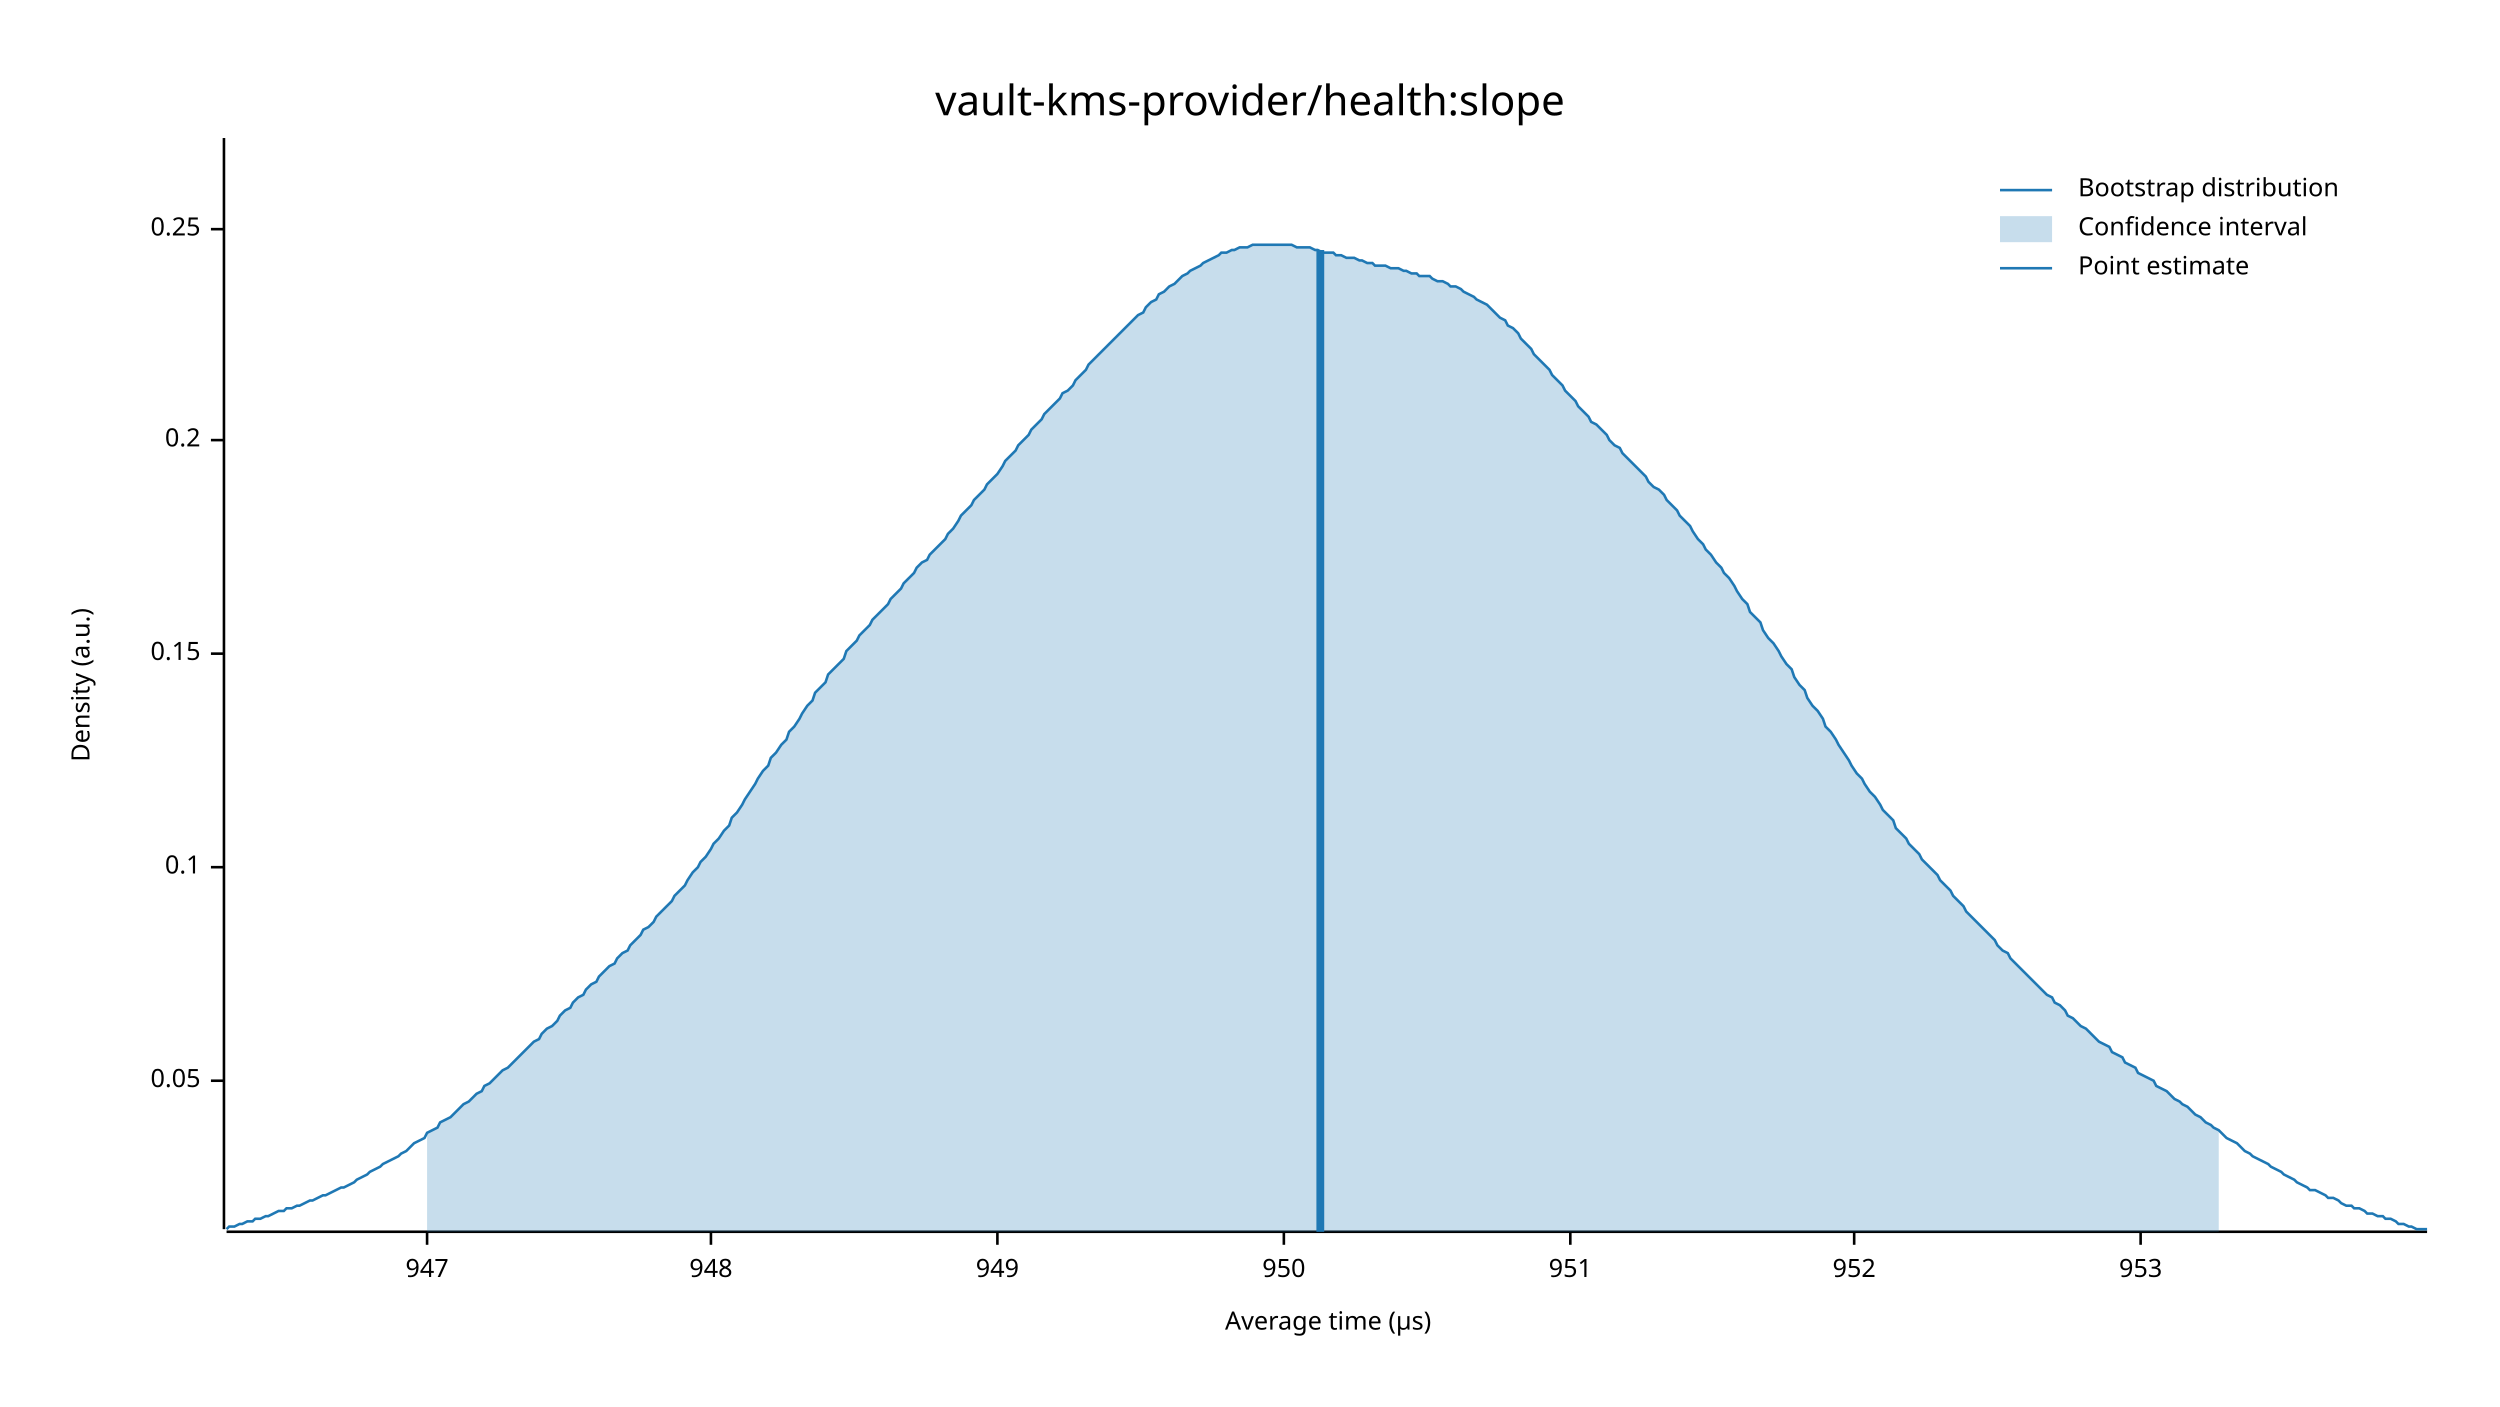
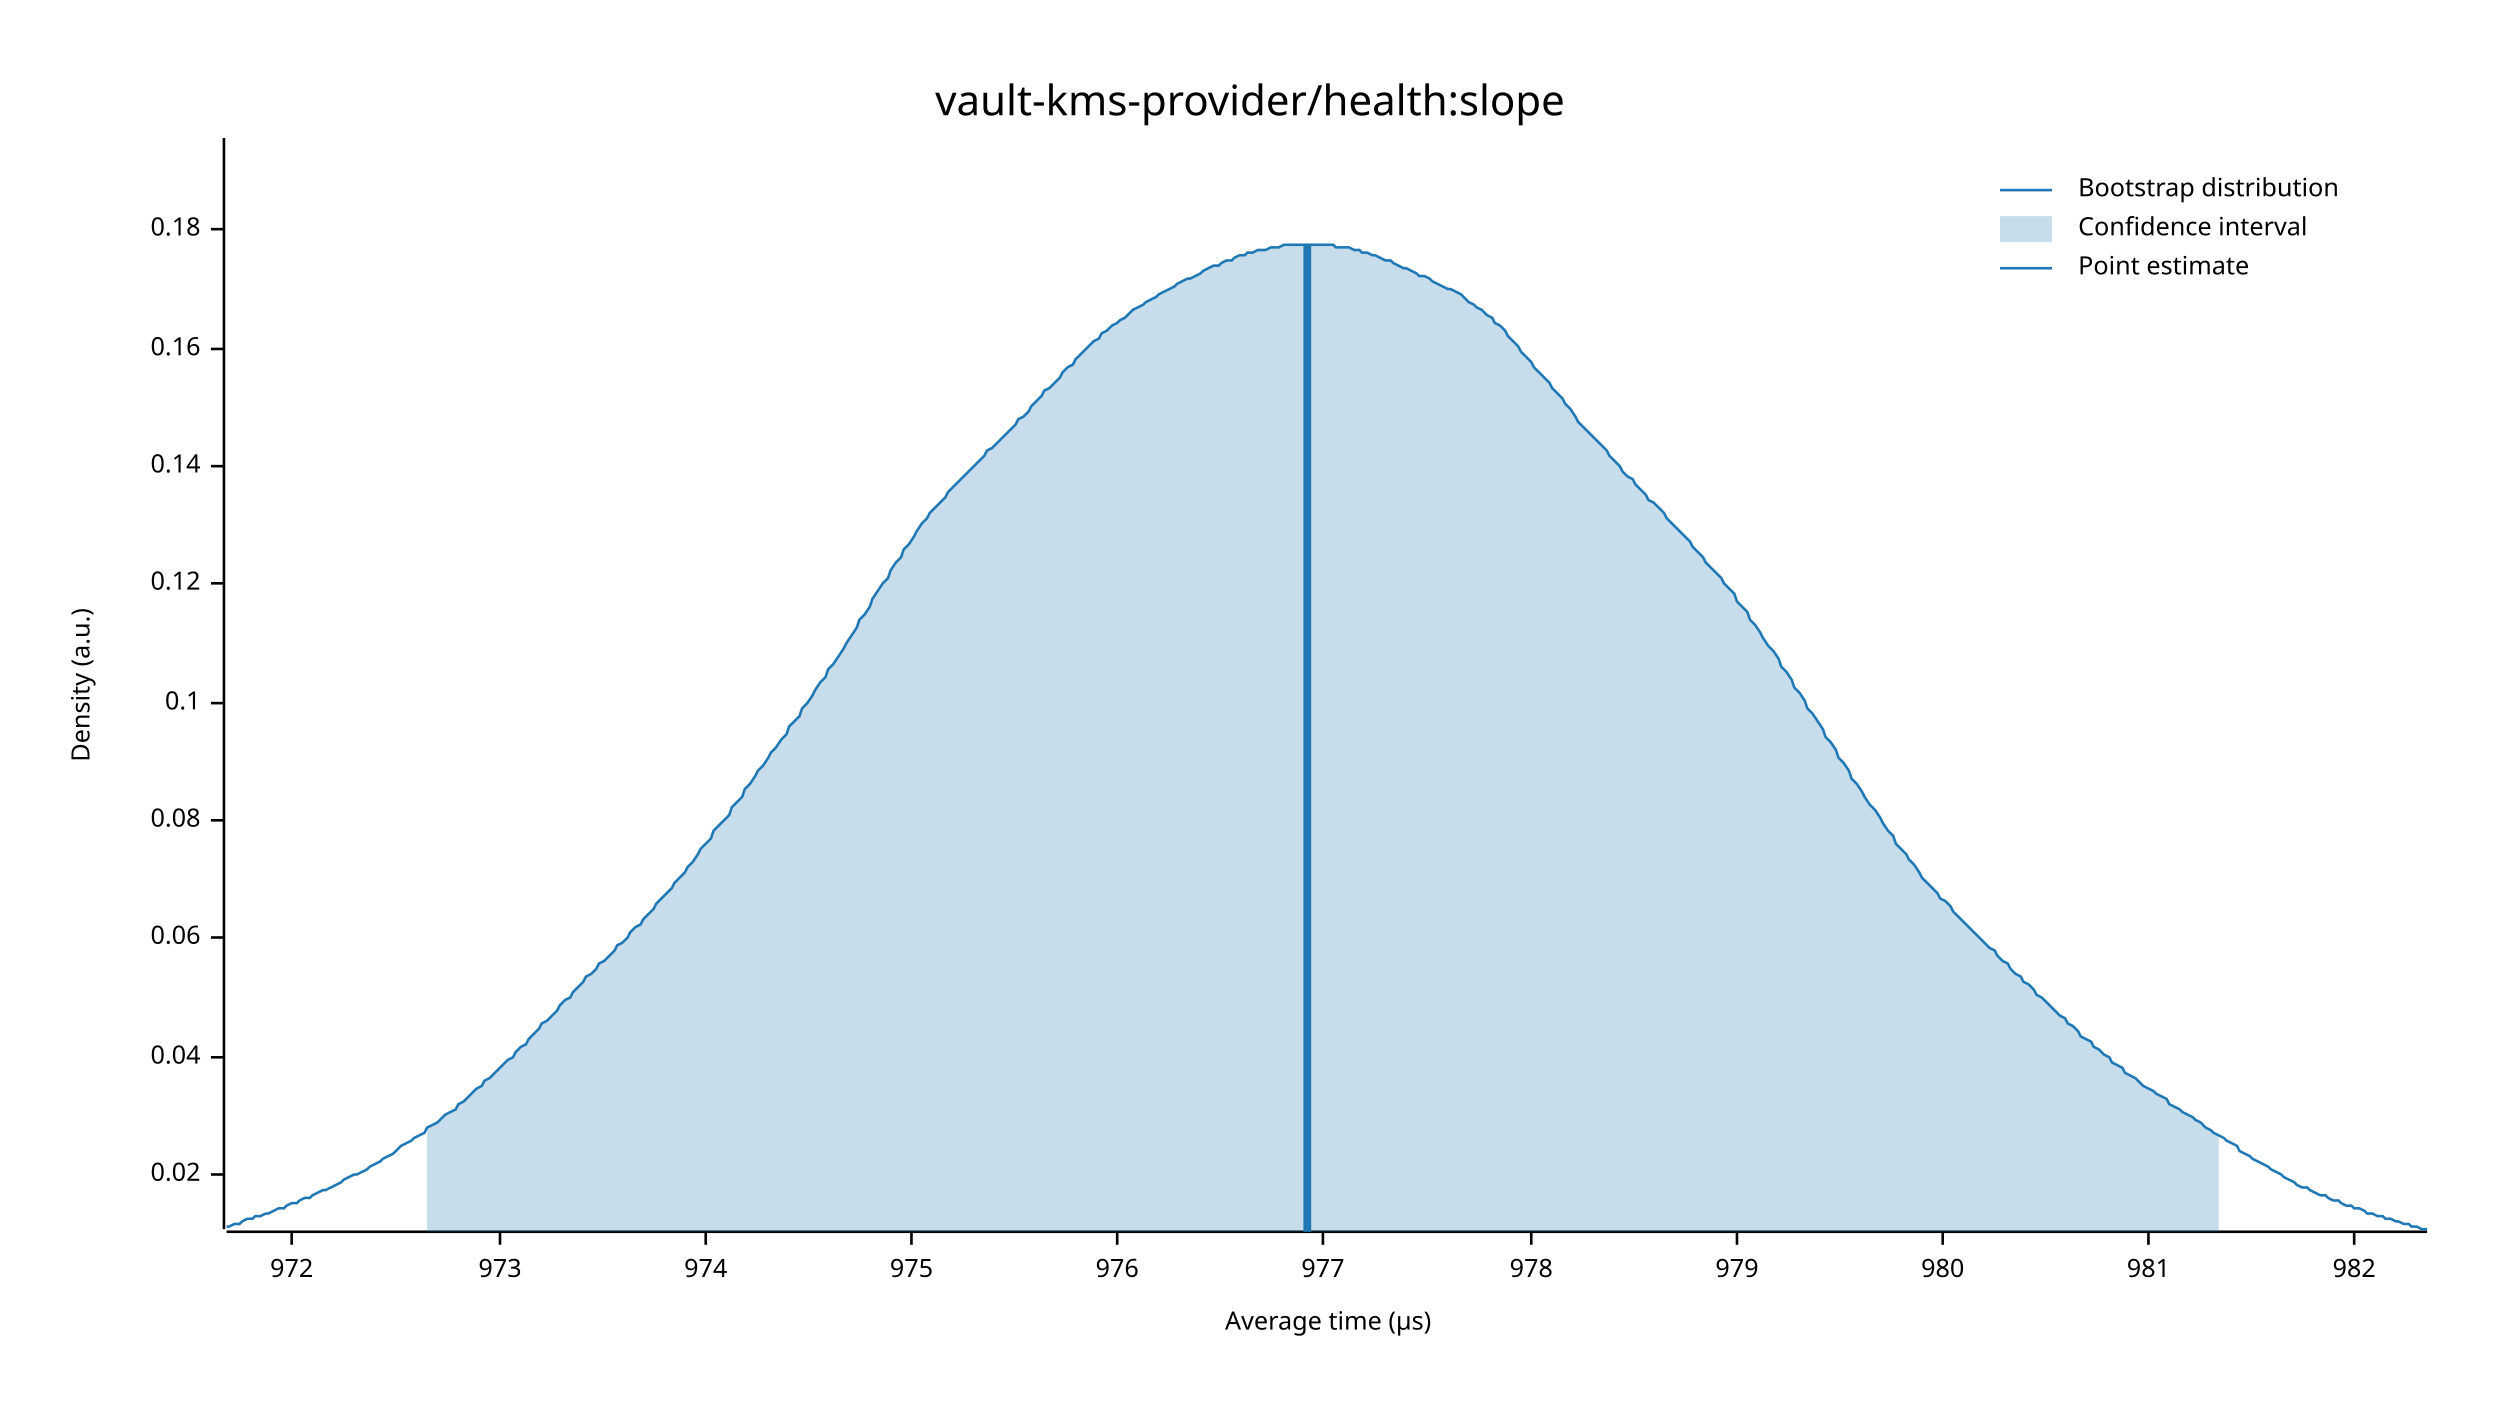
<svg xmlns="http://www.w3.org/2000/svg" width="960" height="540" viewBox="0 0 960 540">
  <text x="480" y="32" dy="0.76em" text-anchor="middle" font-family="sans-serif" font-size="16.129" opacity="1" fill="#000000">
vault-kms-provider/health:slope
</text>
  <text x="27" y="263" dy="0.76em" text-anchor="middle" font-family="sans-serif" font-size="9.677" opacity="1" fill="#000000" transform="rotate(270, 27, 263)">
Density (a.u.)
</text>
  <text x="510" y="513" dy="-0.5ex" text-anchor="middle" font-family="sans-serif" font-size="9.677" opacity="1" fill="#000000">
Average time (µs)
</text>
  <polyline fill="none" opacity="1" stroke="#000000" stroke-width="1" points="86,53 86,472 " />
-   <text x="77" y="415" dy="0.5ex" text-anchor="end" font-family="sans-serif" font-size="9.677" opacity="1" fill="#000000">
- 0.05
+   <text x="77" y="451" dy="0.5ex" text-anchor="end" font-family="sans-serif" font-size="9.677" opacity="1" fill="#000000">
+ 0.02
</text>
-   <polyline fill="none" opacity="1" stroke="#000000" stroke-width="1" points="81,415 86,415 " />
-   <text x="77" y="333" dy="0.5ex" text-anchor="end" font-family="sans-serif" font-size="9.677" opacity="1" fill="#000000">
+   <polyline fill="none" opacity="1" stroke="#000000" stroke-width="1" points="81,451 86,451 " />
+   <text x="77" y="406" dy="0.5ex" text-anchor="end" font-family="sans-serif" font-size="9.677" opacity="1" fill="#000000">
+ 0.04
+ </text>
+   <polyline fill="none" opacity="1" stroke="#000000" stroke-width="1" points="81,406 86,406 " />
+   <text x="77" y="360" dy="0.5ex" text-anchor="end" font-family="sans-serif" font-size="9.677" opacity="1" fill="#000000">
+ 0.06
+ </text>
+   <polyline fill="none" opacity="1" stroke="#000000" stroke-width="1" points="81,360 86,360 " />
+   <text x="77" y="315" dy="0.5ex" text-anchor="end" font-family="sans-serif" font-size="9.677" opacity="1" fill="#000000">
+ 0.08
+ </text>
+   <polyline fill="none" opacity="1" stroke="#000000" stroke-width="1" points="81,315 86,315 " />
+   <text x="77" y="270" dy="0.5ex" text-anchor="end" font-family="sans-serif" font-size="9.677" opacity="1" fill="#000000">
0.1
</text>
-   <polyline fill="none" opacity="1" stroke="#000000" stroke-width="1" points="81,333 86,333 " />
-   <text x="77" y="251" dy="0.5ex" text-anchor="end" font-family="sans-serif" font-size="9.677" opacity="1" fill="#000000">
- 0.15
+   <polyline fill="none" opacity="1" stroke="#000000" stroke-width="1" points="81,270 86,270 " />
+   <text x="77" y="224" dy="0.5ex" text-anchor="end" font-family="sans-serif" font-size="9.677" opacity="1" fill="#000000">
+ 0.12
</text>
-   <polyline fill="none" opacity="1" stroke="#000000" stroke-width="1" points="81,251 86,251 " />
-   <text x="77" y="169" dy="0.5ex" text-anchor="end" font-family="sans-serif" font-size="9.677" opacity="1" fill="#000000">
- 0.2
+   <polyline fill="none" opacity="1" stroke="#000000" stroke-width="1" points="81,224 86,224 " />
+   <text x="77" y="179" dy="0.5ex" text-anchor="end" font-family="sans-serif" font-size="9.677" opacity="1" fill="#000000">
+ 0.14
</text>
-   <polyline fill="none" opacity="1" stroke="#000000" stroke-width="1" points="81,169 86,169 " />
+   <polyline fill="none" opacity="1" stroke="#000000" stroke-width="1" points="81,179 86,179 " />
+   <text x="77" y="134" dy="0.5ex" text-anchor="end" font-family="sans-serif" font-size="9.677" opacity="1" fill="#000000">
+ 0.16
+ </text>
+   <polyline fill="none" opacity="1" stroke="#000000" stroke-width="1" points="81,134 86,134 " />
  <text x="77" y="88" dy="0.5ex" text-anchor="end" font-family="sans-serif" font-size="9.677" opacity="1" fill="#000000">
- 0.25
+ 0.18
</text>
  <polyline fill="none" opacity="1" stroke="#000000" stroke-width="1" points="81,88 86,88 " />
  <polyline fill="none" opacity="1" stroke="#000000" stroke-width="1" points="87,473 932,473 " />
-   <text x="164" y="483" dy="0.76em" text-anchor="middle" font-family="sans-serif" font-size="9.677" opacity="1" fill="#000000">
- 947
+   <text x="112" y="483" dy="0.76em" text-anchor="middle" font-family="sans-serif" font-size="9.677" opacity="1" fill="#000000">
+ 972
</text>
-   <polyline fill="none" opacity="1" stroke="#000000" stroke-width="1" points="164,473 164,478 " />
-   <text x="273" y="483" dy="0.76em" text-anchor="middle" font-family="sans-serif" font-size="9.677" opacity="1" fill="#000000">
- 948
+   <polyline fill="none" opacity="1" stroke="#000000" stroke-width="1" points="112,473 112,478 " />
+   <text x="192" y="483" dy="0.76em" text-anchor="middle" font-family="sans-serif" font-size="9.677" opacity="1" fill="#000000">
+ 973
</text>
-   <polyline fill="none" opacity="1" stroke="#000000" stroke-width="1" points="273,473 273,478 " />
-   <text x="383" y="483" dy="0.76em" text-anchor="middle" font-family="sans-serif" font-size="9.677" opacity="1" fill="#000000">
- 949
+   <polyline fill="none" opacity="1" stroke="#000000" stroke-width="1" points="192,473 192,478 " />
+   <text x="271" y="483" dy="0.76em" text-anchor="middle" font-family="sans-serif" font-size="9.677" opacity="1" fill="#000000">
+ 974
</text>
-   <polyline fill="none" opacity="1" stroke="#000000" stroke-width="1" points="383,473 383,478 " />
-   <text x="493" y="483" dy="0.76em" text-anchor="middle" font-family="sans-serif" font-size="9.677" opacity="1" fill="#000000">
- 950
+   <polyline fill="none" opacity="1" stroke="#000000" stroke-width="1" points="271,473 271,478 " />
+   <text x="350" y="483" dy="0.76em" text-anchor="middle" font-family="sans-serif" font-size="9.677" opacity="1" fill="#000000">
+ 975
</text>
-   <polyline fill="none" opacity="1" stroke="#000000" stroke-width="1" points="493,473 493,478 " />
-   <text x="603" y="483" dy="0.76em" text-anchor="middle" font-family="sans-serif" font-size="9.677" opacity="1" fill="#000000">
- 951
+   <polyline fill="none" opacity="1" stroke="#000000" stroke-width="1" points="350,473 350,478 " />
+   <text x="429" y="483" dy="0.76em" text-anchor="middle" font-family="sans-serif" font-size="9.677" opacity="1" fill="#000000">
+ 976
</text>
-   <polyline fill="none" opacity="1" stroke="#000000" stroke-width="1" points="603,473 603,478 " />
-   <text x="712" y="483" dy="0.76em" text-anchor="middle" font-family="sans-serif" font-size="9.677" opacity="1" fill="#000000">
- 952
+   <polyline fill="none" opacity="1" stroke="#000000" stroke-width="1" points="429,473 429,478 " />
+   <text x="508" y="483" dy="0.76em" text-anchor="middle" font-family="sans-serif" font-size="9.677" opacity="1" fill="#000000">
+ 977
</text>
-   <polyline fill="none" opacity="1" stroke="#000000" stroke-width="1" points="712,473 712,478 " />
-   <text x="822" y="483" dy="0.76em" text-anchor="middle" font-family="sans-serif" font-size="9.677" opacity="1" fill="#000000">
- 953
+   <polyline fill="none" opacity="1" stroke="#000000" stroke-width="1" points="508,473 508,478 " />
+   <text x="588" y="483" dy="0.76em" text-anchor="middle" font-family="sans-serif" font-size="9.677" opacity="1" fill="#000000">
+ 978
</text>
-   <polyline fill="none" opacity="1" stroke="#000000" stroke-width="1" points="822,473 822,478 " />
-   <polyline fill="none" opacity="1" stroke="#1F78B4" stroke-width="1" points="87,472 88,471 90,471 92,470 93,470 95,469 97,469 98,468 100,468 102,467 103,467 105,466 107,465 109,465 110,464 112,464 114,463 115,463 117,462 119,461 120,461 122,460 124,459 125,459 127,458 129,457 131,456 132,456 134,455 136,454 137,453 139,452 141,451 142,450 144,449 146,448 147,447 149,446 151,445 153,444 154,443 156,442 158,440 159,439 161,438 163,437 164,435 166,434 168,433 169,431 171,430 173,429 175,427 176,426 178,424 180,423 181,422 183,420 185,419 186,417 188,416 190,414 191,413 193,411 195,410 197,408 198,407 200,405 202,403 203,402 205,400 207,399 208,397 210,395 212,394 214,392 215,390 217,388 219,387 220,385 222,383 224,382 225,380 227,378 229,377 230,375 232,373 234,371 236,370 237,368 239,366 241,365 242,363 244,361 246,359 247,357 249,356 251,354 252,352 254,350 256,348 258,346 259,344 261,342 263,340 264,338 266,335 268,333 269,331 271,329 273,326 274,324 276,322 278,319 280,317 281,314 283,312 285,309 286,307 288,304 290,301 291,299 293,296 295,294 296,291 298,289 300,286 302,284 303,281 305,279 307,276 308,274 310,271 312,269 313,266 315,264 317,262 318,259 320,257 322,255 324,253 325,250 327,248 329,246 330,244 332,242 334,240 335,238 337,236 339,234 341,232 342,230 344,228 346,226 347,224 349,222 351,220 352,218 354,216 356,215 357,213 359,211 361,209 363,207 364,205 366,203 368,200 369,198 371,196 373,194 374,192 376,190 378,188 379,186 381,184 383,182 385,179 386,177 388,175 390,173 391,171 393,169 395,167 396,165 398,163 400,161 401,159 403,157 405,155 407,153 408,151 410,150 412,148 413,146 415,144 417,142 418,140 420,138 422,136 423,135 425,133 427,131 429,129 430,128 432,126 434,124 435,123 437,121 439,120 440,118 442,116 444,115 445,113 447,112 449,110 451,109 452,108 454,106 456,105 457,104 459,103 461,102 462,101 464,100 466,99 468,98 469,97 471,97 473,96 474,96 476,95 478,95 479,95 481,94 483,94 484,94 486,94 488,94 490,94 491,94 493,94 495,94 496,94 498,95 500,95 501,95 503,95 505,96 506,96 508,97 510,97 512,97 513,98 515,98 517,99 518,99 520,99 522,100 523,100 525,101 527,101 528,102 530,102 532,102 534,103 535,103 537,103 539,104 540,104 542,105 544,105 545,106 547,106 549,106 550,107 552,108 554,108 556,109 557,110 559,110 561,111 562,112 564,113 566,114 567,115 569,116 571,117 573,119 574,120 576,122 578,123 579,125 581,126 583,128 584,130 586,132 588,134 589,136 591,138 593,140 595,142 596,144 598,146 600,148 601,150 603,152 605,154 606,156 608,158 610,160 611,162 613,163 615,165 617,167 618,169 620,171 622,172 623,174 625,176 627,178 628,179 630,181 632,183 633,185 635,187 637,188 639,190 640,192 642,194 644,196 645,198 647,200 649,202 650,204 652,207 654,209 655,211 657,213 659,216 661,218 662,220 664,222 666,225 667,227 669,230 671,232 672,235 674,237 676,239 677,242 679,245 681,247 683,250 684,252 686,255 688,257 689,260 691,263 693,265 694,268 696,271 698,273 700,276 701,279 703,281 705,284 706,286 708,289 710,292 711,294 713,297 715,299 716,301 718,304 720,306 722,309 723,311 725,313 727,315 728,318 730,320 732,322 733,324 735,326 737,328 738,330 740,332 742,334 744,336 745,338 747,340 749,342 750,344 752,346 754,348 755,350 757,352 759,354 760,355 762,357 764,359 766,361 767,363 769,365 771,366 772,368 774,370 776,372 777,373 779,375 781,377 782,378 784,380 786,382 788,383 789,385 791,386 793,388 794,390 796,391 798,393 799,394 801,395 803,397 804,398 806,400 808,401 810,402 811,404 813,405 815,406 816,408 818,409 820,410 821,412 823,413 825,414 827,415 828,417 830,418 832,419 833,420 835,422 837,423 838,424 840,425 842,427 843,428 845,429 847,431 849,432 850,433 852,434 854,436 855,437 857,438 859,439 860,440 862,442 864,443 865,444 867,445 869,446 871,447 872,448 874,449 876,450 877,451 879,452 881,453 882,454 884,455 886,456 887,457 889,457 891,458 893,459 894,460 896,460 898,461 899,462 901,463 903,463 904,464 906,464 908,465 909,466 911,466 913,467 915,467 916,468 918,468 920,469 921,470 923,470 925,471 926,471 928,472 930,472 932,472 " />
-   <polygon opacity="0.25" fill="#1F78B4" points="164,435 166,434 168,433 169,431 171,430 173,429 175,427 176,426 178,424 180,423 181,422 183,420 185,419 186,417 188,416 190,414 191,413 193,411 195,410 197,408 198,407 200,405 202,403 203,402 205,400 207,399 208,397 210,395 212,394 214,392 215,390 217,388 219,387 220,385 222,383 224,382 225,380 227,378 229,377 230,375 232,373 234,371 236,370 237,368 239,366 241,365 242,363 244,361 246,359 247,357 249,356 251,354 252,352 254,350 256,348 258,346 259,344 261,342 263,340 264,338 266,335 268,333 269,331 271,329 273,326 274,324 276,322 278,319 280,317 281,314 283,312 285,309 286,307 288,304 290,301 291,299 293,296 295,294 296,291 298,289 300,286 302,284 303,281 305,279 307,276 308,274 310,271 312,269 313,266 315,264 317,262 318,259 320,257 322,255 324,253 325,250 327,248 329,246 330,244 332,242 334,240 335,238 337,236 339,234 341,232 342,230 344,228 346,226 347,224 349,222 351,220 352,218 354,216 356,215 357,213 359,211 361,209 363,207 364,205 366,203 368,200 369,198 371,196 373,194 374,192 376,190 378,188 379,186 381,184 383,182 385,179 386,177 388,175 390,173 391,171 393,169 395,167 396,165 398,163 400,161 401,159 403,157 405,155 407,153 408,151 410,150 412,148 413,146 415,144 417,142 418,140 420,138 422,136 423,135 425,133 427,131 429,129 430,128 432,126 434,124 435,123 437,121 439,120 440,118 442,116 444,115 445,113 447,112 449,110 451,109 452,108 454,106 456,105 457,104 459,103 461,102 462,101 464,100 466,99 468,98 469,97 471,97 473,96 474,96 476,95 478,95 479,95 481,94 483,94 484,94 486,94 488,94 490,94 491,94 493,94 495,94 496,94 498,95 500,95 501,95 503,95 505,96 506,96 508,97 510,97 512,97 513,98 515,98 517,99 518,99 520,99 522,100 523,100 525,101 527,101 528,102 530,102 532,102 534,103 535,103 537,103 539,104 540,104 542,105 544,105 545,106 547,106 549,106 550,107 552,108 554,108 556,109 557,110 559,110 561,111 562,112 564,113 566,114 567,115 569,116 571,117 573,119 574,120 576,122 578,123 579,125 581,126 583,128 584,130 586,132 588,134 589,136 591,138 593,140 595,142 596,144 598,146 600,148 601,150 603,152 605,154 606,156 608,158 610,160 611,162 613,163 615,165 617,167 618,169 620,171 622,172 623,174 625,176 627,178 628,179 630,181 632,183 633,185 635,187 637,188 639,190 640,192 642,194 644,196 645,198 647,200 649,202 650,204 652,207 654,209 655,211 657,213 659,216 661,218 662,220 664,222 666,225 667,227 669,230 671,232 672,235 674,237 676,239 677,242 679,245 681,247 683,250 684,252 686,255 688,257 689,260 691,263 693,265 694,268 696,271 698,273 700,276 701,279 703,281 705,284 706,286 708,289 710,292 711,294 713,297 715,299 716,301 718,304 720,306 722,309 723,311 725,313 727,315 728,318 730,320 732,322 733,324 735,326 737,328 738,330 740,332 742,334 744,336 745,338 747,340 749,342 750,344 752,346 754,348 755,350 757,352 759,354 760,355 762,357 764,359 766,361 767,363 769,365 771,366 772,368 774,370 776,372 777,373 779,375 781,377 782,378 784,380 786,382 788,383 789,385 791,386 793,388 794,390 796,391 798,393 799,394 801,395 803,397 804,398 806,400 808,401 810,402 811,404 813,405 815,406 816,408 818,409 820,410 821,412 823,413 825,414 827,415 828,417 830,418 832,419 833,420 835,422 837,423 838,424 840,425 842,427 843,428 845,429 847,431 849,432 850,433 852,434 852,473 164,473 " />
-   <polyline fill="none" opacity="1" stroke="#1F78B4" stroke-width="3" points="507,473 507,96 " />
+   <polyline fill="none" opacity="1" stroke="#000000" stroke-width="1" points="588,473 588,478 " />
+   <text x="667" y="483" dy="0.76em" text-anchor="middle" font-family="sans-serif" font-size="9.677" opacity="1" fill="#000000">
+ 979
+ </text>
+   <polyline fill="none" opacity="1" stroke="#000000" stroke-width="1" points="667,473 667,478 " />
+   <text x="746" y="483" dy="0.76em" text-anchor="middle" font-family="sans-serif" font-size="9.677" opacity="1" fill="#000000">
+ 980
+ </text>
+   <polyline fill="none" opacity="1" stroke="#000000" stroke-width="1" points="746,473 746,478 " />
+   <text x="825" y="483" dy="0.76em" text-anchor="middle" font-family="sans-serif" font-size="9.677" opacity="1" fill="#000000">
+ 981
+ </text>
+   <polyline fill="none" opacity="1" stroke="#000000" stroke-width="1" points="825,473 825,478 " />
+   <text x="904" y="483" dy="0.76em" text-anchor="middle" font-family="sans-serif" font-size="9.677" opacity="1" fill="#000000">
+ 982
+ </text>
+   <polyline fill="none" opacity="1" stroke="#000000" stroke-width="1" points="904,473 904,478 " />
+   <polyline fill="none" opacity="1" stroke="#1F78B4" stroke-width="1" points="87,471 88,471 90,470 92,470 93,469 95,468 97,468 98,467 100,467 102,466 103,466 105,465 107,464 109,464 110,463 112,462 114,462 115,461 117,460 119,460 120,459 122,458 124,457 125,457 127,456 129,455 131,454 132,453 134,452 136,451 137,451 139,450 141,449 142,448 144,447 146,446 147,445 149,444 151,443 153,441 154,440 156,439 158,438 159,437 161,436 163,435 164,433 166,432 168,431 169,430 171,428 173,427 175,426 176,424 178,423 180,421 181,420 183,418 185,417 186,415 188,414 190,412 191,411 193,409 195,407 197,406 198,404 200,402 202,401 203,399 205,397 207,395 208,393 210,392 212,390 214,388 215,386 217,384 219,383 220,381 222,379 224,377 225,375 227,374 229,372 230,370 232,369 234,367 236,365 237,363 239,362 241,360 242,358 244,356 246,355 247,353 249,351 251,349 252,347 254,345 256,343 258,341 259,339 261,337 263,335 264,333 266,331 268,328 269,326 271,324 273,322 274,319 276,317 278,315 280,313 281,310 283,308 285,306 286,303 288,301 290,298 291,296 293,294 295,291 296,289 298,287 300,284 302,282 303,279 305,277 307,275 308,272 310,270 312,267 313,265 315,262 317,260 318,257 320,255 322,252 324,249 325,247 327,244 329,241 330,238 332,236 334,233 335,230 337,227 339,224 341,222 342,219 344,216 346,214 347,211 349,209 351,206 352,204 354,201 356,199 357,197 359,195 361,193 363,191 364,189 366,187 368,185 369,184 371,182 373,180 374,179 376,177 378,175 379,173 381,172 383,170 385,168 386,167 388,165 390,163 391,161 393,160 395,158 396,156 398,154 400,152 401,150 403,149 405,147 407,145 408,143 410,141 412,140 413,138 415,136 417,134 418,133 420,131 422,130 423,128 425,127 427,125 429,124 430,123 432,122 434,120 435,119 437,118 439,117 440,116 442,115 444,114 445,113 447,112 449,111 451,110 452,109 454,108 456,107 457,107 459,106 461,105 462,104 464,103 466,102 468,102 469,101 471,100 473,100 474,99 476,98 478,98 479,97 481,97 483,96 484,96 486,96 488,95 490,95 491,95 493,94 495,94 496,94 498,94 500,94 501,94 503,94 505,94 506,94 508,94 510,94 512,94 513,95 515,95 517,95 518,95 520,96 522,96 523,97 525,97 527,98 528,98 530,99 532,100 534,100 535,101 537,102 539,103 540,103 542,104 544,105 545,106 547,106 549,107 550,108 552,109 554,110 556,111 557,111 559,112 561,113 562,114 564,116 566,117 567,118 569,119 571,121 573,122 574,124 576,125 578,127 579,129 581,131 583,133 584,135 586,137 588,139 589,141 591,143 593,145 595,147 596,149 598,151 600,153 601,155 603,157 605,160 606,162 608,164 610,166 611,167 613,169 615,171 617,173 618,175 620,177 622,179 623,181 625,183 627,184 628,186 630,188 632,190 633,192 635,193 637,195 639,197 640,199 642,201 644,203 645,204 647,206 649,208 650,210 652,212 654,214 655,216 657,218 659,220 661,222 662,224 664,226 666,228 667,231 669,233 671,235 672,238 674,240 676,243 677,245 679,248 681,250 683,253 684,256 686,258 688,261 689,264 691,266 693,269 694,272 696,274 698,277 700,280 701,283 703,285 705,288 706,291 708,293 710,296 711,299 713,301 715,304 716,306 718,309 720,311 722,314 723,316 725,319 727,321 728,324 730,326 732,328 733,330 735,332 737,335 738,337 740,339 742,341 744,343 745,345 747,346 749,348 750,350 752,352 754,354 755,355 757,357 759,359 760,360 762,362 764,364 766,365 767,367 769,369 771,370 772,372 774,374 776,375 777,377 779,378 781,380 782,382 784,383 786,385 788,387 789,388 791,390 793,391 794,393 796,394 798,396 799,398 801,399 803,400 804,402 806,403 808,405 810,406 811,408 813,409 815,410 816,412 818,413 820,414 821,415 823,417 825,418 827,419 828,420 830,421 832,422 833,424 835,425 837,426 838,427 840,428 842,429 843,430 845,431 847,433 849,434 850,435 852,436 854,437 855,438 857,439 859,440 860,442 862,443 864,444 865,445 867,446 869,447 871,448 872,449 874,450 876,451 877,452 879,453 881,454 882,455 884,456 886,456 887,457 889,458 891,459 893,459 894,460 896,461 898,461 899,462 901,463 903,463 904,464 906,464 908,465 909,466 911,466 913,467 915,467 916,468 918,468 920,469 921,469 923,470 925,470 926,471 928,471 930,472 932,472 " />
+   <polygon opacity="0.25" fill="#1F78B4" points="164,433 166,432 168,431 169,430 171,428 173,427 175,426 176,424 178,423 180,421 181,420 183,418 185,417 186,415 188,414 190,412 191,411 193,409 195,407 197,406 198,404 200,402 202,401 203,399 205,397 207,395 208,393 210,392 212,390 214,388 215,386 217,384 219,383 220,381 222,379 224,377 225,375 227,374 229,372 230,370 232,369 234,367 236,365 237,363 239,362 241,360 242,358 244,356 246,355 247,353 249,351 251,349 252,347 254,345 256,343 258,341 259,339 261,337 263,335 264,333 266,331 268,328 269,326 271,324 273,322 274,319 276,317 278,315 280,313 281,310 283,308 285,306 286,303 288,301 290,298 291,296 293,294 295,291 296,289 298,287 300,284 302,282 303,279 305,277 307,275 308,272 310,270 312,267 313,265 315,262 317,260 318,257 320,255 322,252 324,249 325,247 327,244 329,241 330,238 332,236 334,233 335,230 337,227 339,224 341,222 342,219 344,216 346,214 347,211 349,209 351,206 352,204 354,201 356,199 357,197 359,195 361,193 363,191 364,189 366,187 368,185 369,184 371,182 373,180 374,179 376,177 378,175 379,173 381,172 383,170 385,168 386,167 388,165 390,163 391,161 393,160 395,158 396,156 398,154 400,152 401,150 403,149 405,147 407,145 408,143 410,141 412,140 413,138 415,136 417,134 418,133 420,131 422,130 423,128 425,127 427,125 429,124 430,123 432,122 434,120 435,119 437,118 439,117 440,116 442,115 444,114 445,113 447,112 449,111 451,110 452,109 454,108 456,107 457,107 459,106 461,105 462,104 464,103 466,102 468,102 469,101 471,100 473,100 474,99 476,98 478,98 479,97 481,97 483,96 484,96 486,96 488,95 490,95 491,95 493,94 495,94 496,94 498,94 500,94 501,94 503,94 505,94 506,94 508,94 510,94 512,94 513,95 515,95 517,95 518,95 520,96 522,96 523,97 525,97 527,98 528,98 530,99 532,100 534,100 535,101 537,102 539,103 540,103 542,104 544,105 545,106 547,106 549,107 550,108 552,109 554,110 556,111 557,111 559,112 561,113 562,114 564,116 566,117 567,118 569,119 571,121 573,122 574,124 576,125 578,127 579,129 581,131 583,133 584,135 586,137 588,139 589,141 591,143 593,145 595,147 596,149 598,151 600,153 601,155 603,157 605,160 606,162 608,164 610,166 611,167 613,169 615,171 617,173 618,175 620,177 622,179 623,181 625,183 627,184 628,186 630,188 632,190 633,192 635,193 637,195 639,197 640,199 642,201 644,203 645,204 647,206 649,208 650,210 652,212 654,214 655,216 657,218 659,220 661,222 662,224 664,226 666,228 667,231 669,233 671,235 672,238 674,240 676,243 677,245 679,248 681,250 683,253 684,256 686,258 688,261 689,264 691,266 693,269 694,272 696,274 698,277 700,280 701,283 703,285 705,288 706,291 708,293 710,296 711,299 713,301 715,304 716,306 718,309 720,311 722,314 723,316 725,319 727,321 728,324 730,326 732,328 733,330 735,332 737,335 738,337 740,339 742,341 744,343 745,345 747,346 749,348 750,350 752,352 754,354 755,355 757,357 759,359 760,360 762,362 764,364 766,365 767,367 769,369 771,370 772,372 774,374 776,375 777,377 779,378 781,380 782,382 784,383 786,385 788,387 789,388 791,390 793,391 794,393 796,394 798,396 799,398 801,399 803,400 804,402 806,403 808,405 810,406 811,408 813,409 815,410 816,412 818,413 820,414 821,415 823,417 825,418 827,419 828,420 830,421 832,422 833,424 835,425 837,426 838,427 840,428 842,429 843,430 845,431 847,433 849,434 850,435 852,436 852,473 164,473 " />
+   <polyline fill="none" opacity="1" stroke="#1F78B4" stroke-width="3" points="502,473 502,94 " />
  <text x="798" y="68" dy="0.76em" text-anchor="start" font-family="sans-serif" font-size="9.677" opacity="1" fill="#000000">
Bootstrap distribution
</text>
  <text x="798" y="83" dy="0.76em" text-anchor="start" font-family="sans-serif" font-size="9.677" opacity="1" fill="#000000">
Confidence interval
</text>
  <text x="798" y="98" dy="0.76em" text-anchor="start" font-family="sans-serif" font-size="9.677" opacity="1" fill="#000000">
Point estimate
</text>
  <polyline fill="none" opacity="1" stroke="#1F78B4" stroke-width="1" points="768,73 788,73 " />
  <rect x="768" y="83" width="20" height="10" opacity="0.25" fill="#1F78B4" stroke="none" />
  <polyline fill="none" opacity="1" stroke="#1F78B4" stroke-width="1" points="768,103 788,103 " />
</svg>
